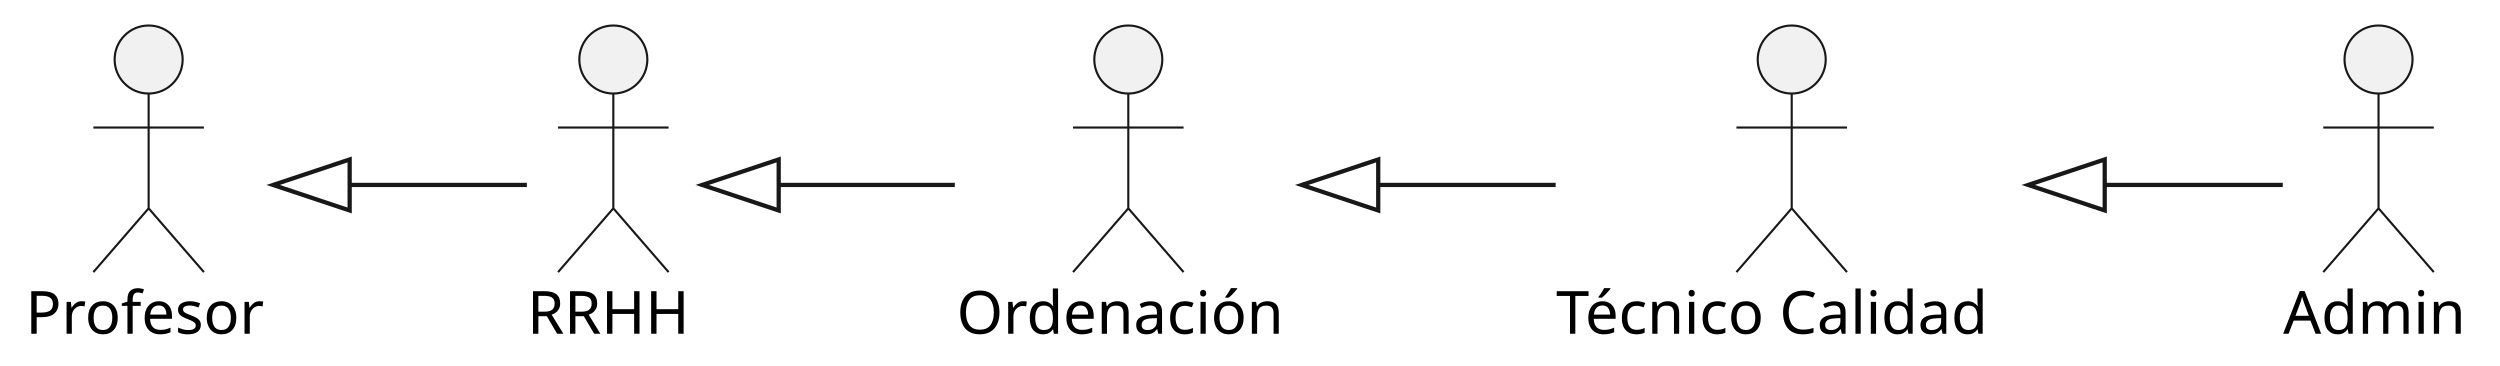
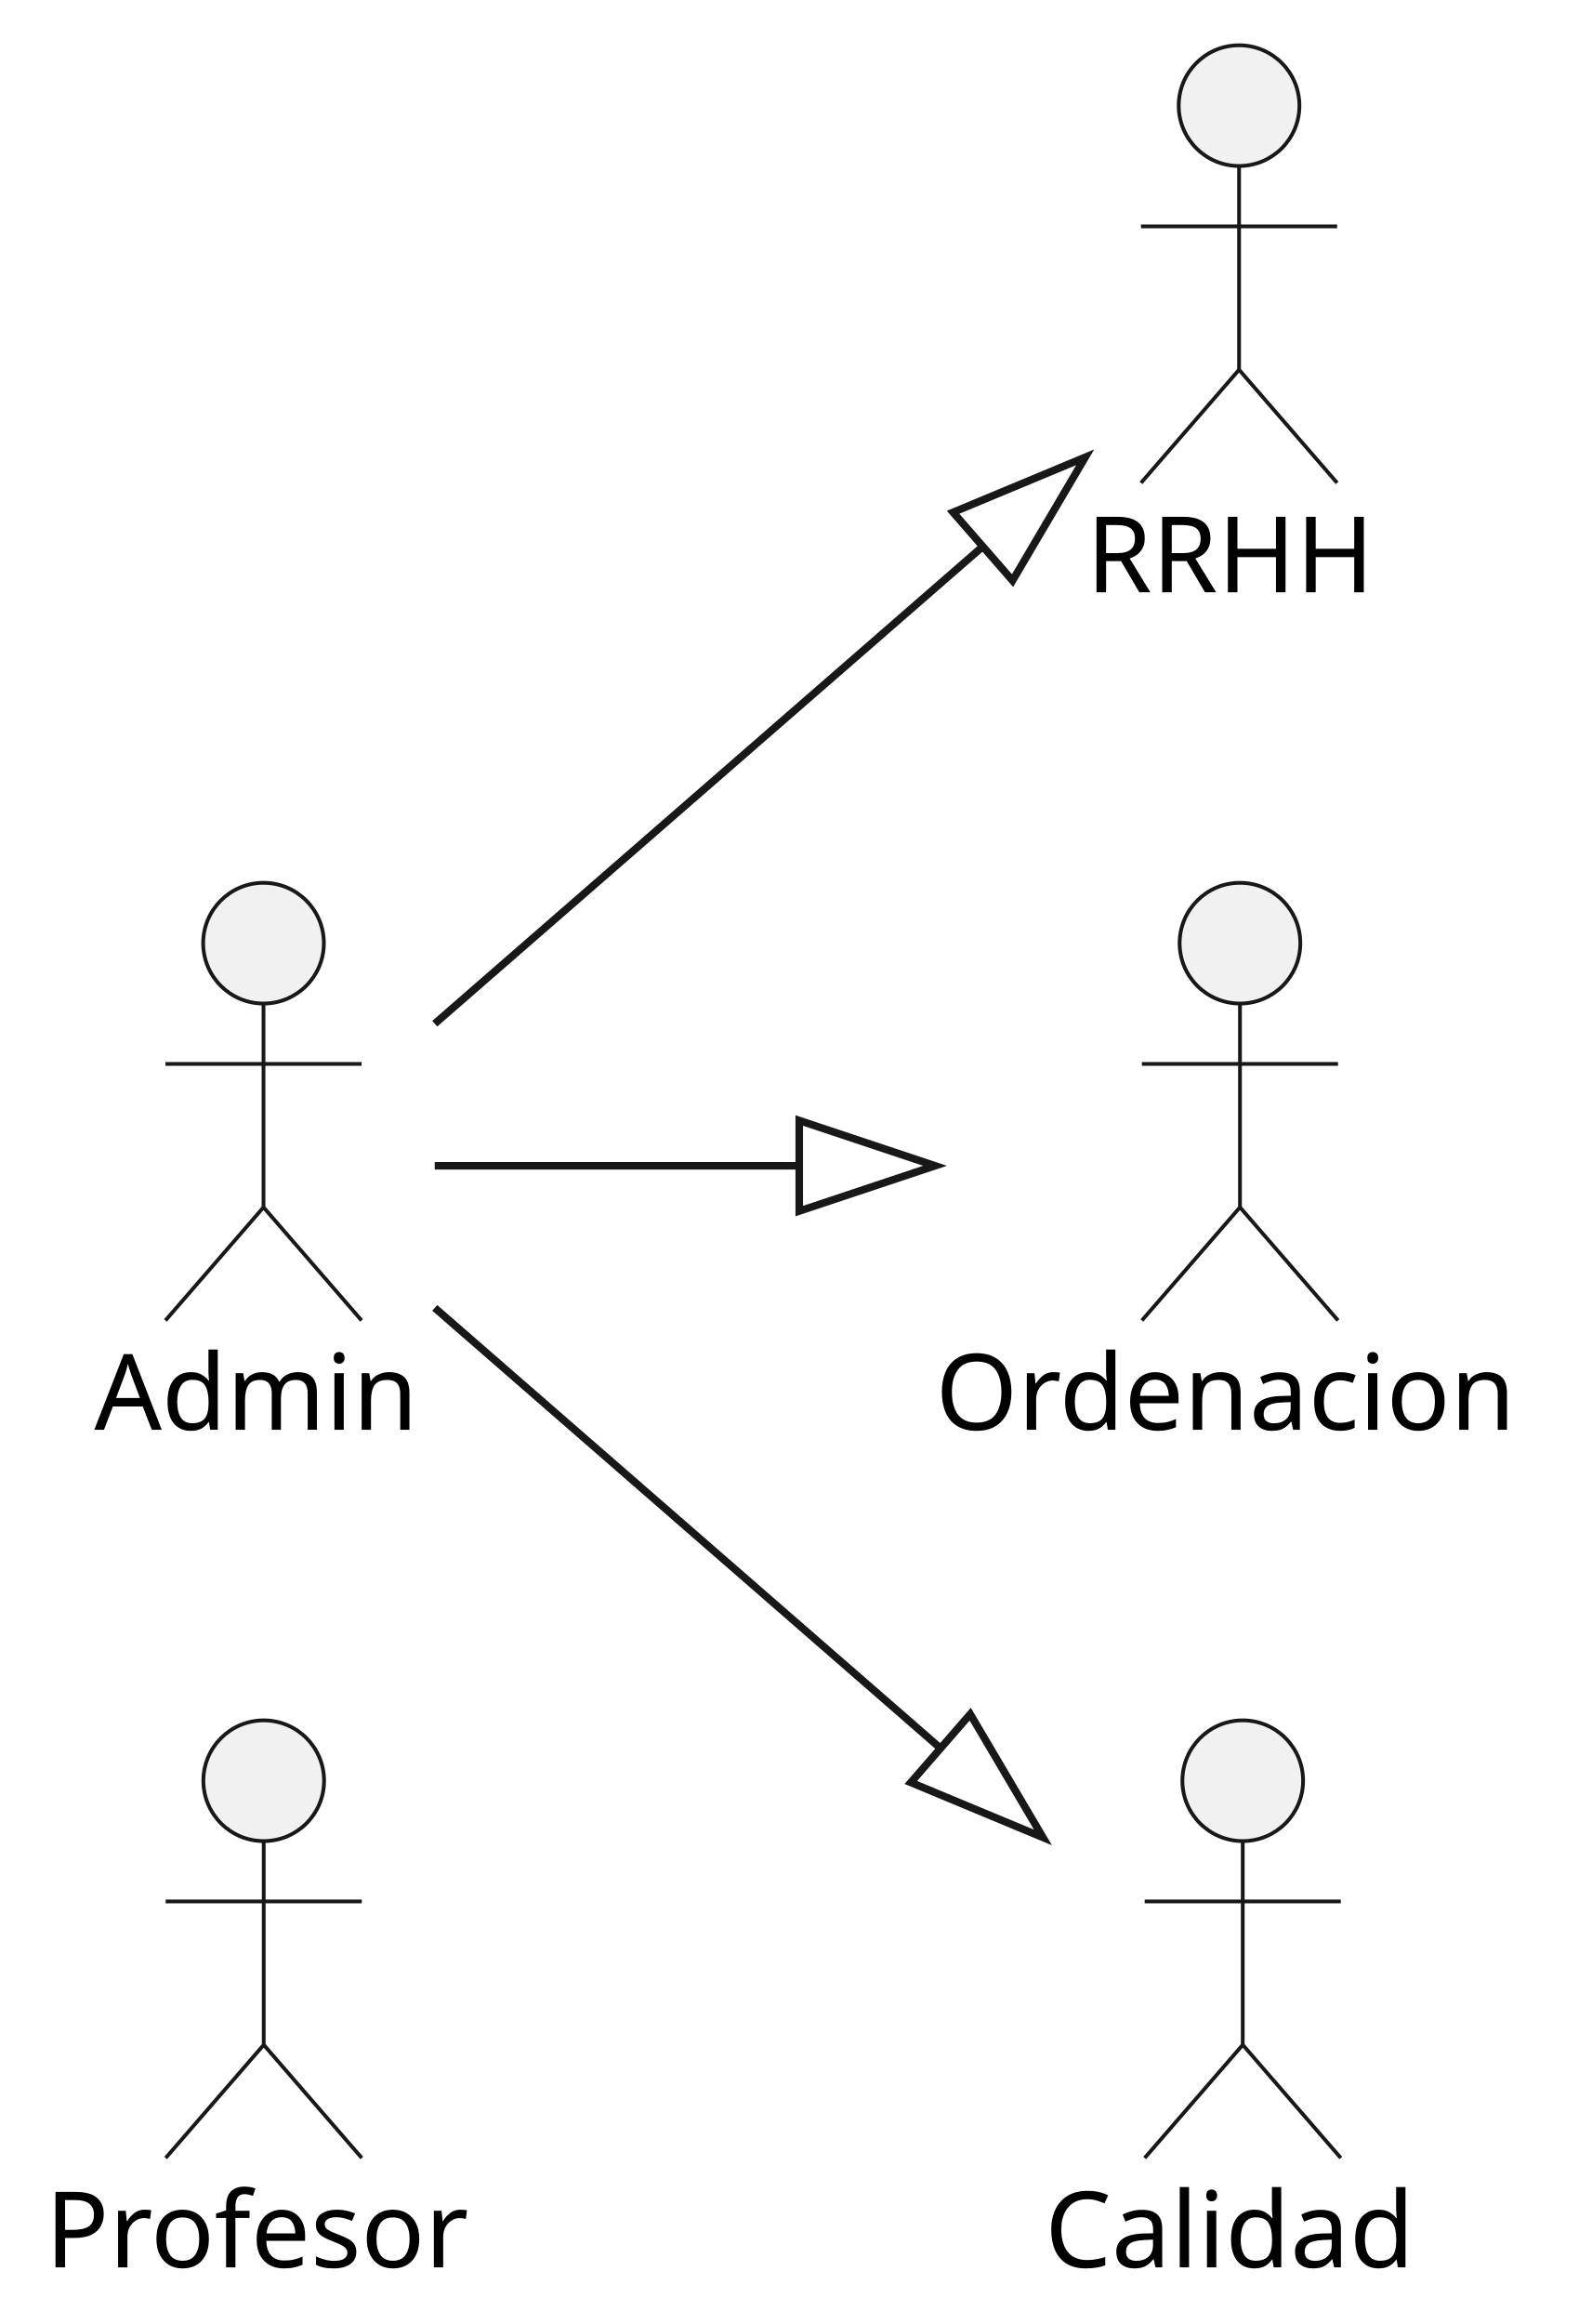
- <svg xmlns="http://www.w3.org/2000/svg" contentStyleType="text/css" height="86px" preserveAspectRatio="none" style="width:588px;height:86px;background:#FFFFFF;" version="1.1" viewBox="0 0 588 86" width="588px" zoomAndPan="magnify">
+ <svg xmlns="http://www.w3.org/2000/svg" contentStyleType="text/css" height="308px" preserveAspectRatio="none" style="width:211px;height:308px;background:#FFFFFF;" version="1.1" viewBox="0 0 211 308" width="211px" zoomAndPan="magnify">
  <defs />
  <g>
    <g id="elem_Profesor">
-       <ellipse cx="34.96" cy="14" fill="#F1F1F1" rx="8" ry="8" style="stroke:#181818;stroke-width:0.5;" />
-       <path d="M34.96,22 L34.96,49 M21.96,30 L47.96,30 M34.96,49 L21.96,64 M34.96,49 L47.96,64 " fill="none" style="stroke:#181818;stroke-width:0.5;" />
-       <text fill="#000000" font-family="sans-serif" font-size="14" lengthAdjust="spacing" textLength="57.921" x="6" y="78.495">Profesor</text>
+       <ellipse cx="34.96" cy="236" fill="#F1F1F1" rx="8" ry="8" style="stroke:#181818;stroke-width:0.5;" />
+       <path d="M34.96,244 L34.96,271 M21.96,252 L47.96,252 M34.96,271 L21.96,286 M34.96,271 L47.96,286 " fill="none" style="stroke:#181818;stroke-width:0.5;" />
+       <text fill="#000000" font-family="sans-serif" font-size="14" lengthAdjust="spacing" textLength="57.921" x="6" y="300.495">Profesor</text>
    </g>
    <g id="elem_RRHH">
-       <ellipse cx="144.255" cy="14" fill="#F1F1F1" rx="8" ry="8" style="stroke:#181818;stroke-width:0.5;" />
-       <path d="M144.255,22 L144.255,49 M131.255,30 L157.255,30 M144.255,49 L131.255,64 M144.255,49 L157.255,64 " fill="none" style="stroke:#181818;stroke-width:0.5;" />
-       <text fill="#000000" font-family="sans-serif" font-size="14" lengthAdjust="spacing" textLength="40.51" x="124" y="78.495">RRHH</text>
+       <ellipse cx="164.255" cy="14" fill="#F1F1F1" rx="8" ry="8" style="stroke:#181818;stroke-width:0.5;" />
+       <path d="M164.255,22 L164.255,49 M151.255,30 L177.255,30 M164.255,49 L151.255,64 M164.255,49 L177.255,64 " fill="none" style="stroke:#181818;stroke-width:0.5;" />
+       <text fill="#000000" font-family="sans-serif" font-size="14" lengthAdjust="spacing" textLength="40.51" x="144" y="78.495">RRHH</text>
    </g>
    <g id="elem_Ordenacion">
-       <ellipse cx="265.377" cy="14" fill="#F1F1F1" rx="8" ry="8" style="stroke:#181818;stroke-width:0.5;" />
-       <path d="M265.377,22 L265.377,49 M252.376,30 L278.377,30 M265.377,49 L252.376,64 M265.377,49 L278.377,64 " fill="none" style="stroke:#181818;stroke-width:0.5;" />
-       <text fill="#000000" font-family="sans-serif" font-size="14" lengthAdjust="spacing" textLength="80.753" x="225" y="78.495">Ordenación</text>
+       <ellipse cx="164.376" cy="125" fill="#F1F1F1" rx="8" ry="8" style="stroke:#181818;stroke-width:0.5;" />
+       <path d="M164.376,133 L164.376,160 M151.376,141 L177.376,141 M164.376,160 L151.376,175 M164.376,160 L177.376,175 " fill="none" style="stroke:#181818;stroke-width:0.5;" />
+       <text fill="#000000" font-family="sans-serif" font-size="14" lengthAdjust="spacing" textLength="80.753" x="124" y="189.495">Ordenacion</text>
    </g>
-     <g id="elem_TecnicoCalidad">
-       <ellipse cx="421.412" cy="14" fill="#F1F1F1" rx="8" ry="8" style="stroke:#181818;stroke-width:0.5;" />
-       <path d="M421.412,22 L421.412,49 M408.412,30 L434.412,30 M421.412,49 L408.412,64 M421.412,49 L434.412,64 " fill="none" style="stroke:#181818;stroke-width:0.5;" />
-       <text fill="#000000" font-family="sans-serif" font-size="14" lengthAdjust="spacing" textLength="110.824" x="366" y="78.495">Técnico Calidad</text>
+     <g id="elem_Calidad">
+       <ellipse cx="164.743" cy="236" fill="#F1F1F1" rx="8" ry="8" style="stroke:#181818;stroke-width:0.5;" />
+       <path d="M164.743,244 L164.743,271 M151.743,252 L177.743,252 M164.743,271 L151.743,286 M164.743,271 L177.743,286 " fill="none" style="stroke:#181818;stroke-width:0.5;" />
+       <text fill="#000000" font-family="sans-serif" font-size="14" lengthAdjust="spacing" textLength="52.486" x="138.5" y="300.495">Calidad</text>
    </g>
    <g id="elem_Admin">
-       <ellipse cx="559.432" cy="14" fill="#F1F1F1" rx="8" ry="8" style="stroke:#181818;stroke-width:0.5;" />
-       <path d="M559.432,22 L559.432,49 M546.432,30 L572.432,30 M559.432,49 L546.432,64 M559.432,49 L572.432,64 " fill="none" style="stroke:#181818;stroke-width:0.5;" />
-       <text fill="#000000" font-family="sans-serif" font-size="14" lengthAdjust="spacing" textLength="44.864" x="537" y="78.495">Admin</text>
+       <ellipse cx="34.932" cy="125" fill="#F1F1F1" rx="8" ry="8" style="stroke:#181818;stroke-width:0.5;" />
+       <path d="M34.932,133 L34.932,160 M21.932,141 L47.932,141 M34.932,160 L21.932,175 M34.932,160 L47.932,175 " fill="none" style="stroke:#181818;stroke-width:0.5;" />
+       <text fill="#000000" font-family="sans-serif" font-size="14" lengthAdjust="spacing" textLength="44.864" x="12.5" y="189.495">Admin</text>
    </g>
-     <g id="link_Profesor_RRHH">
-       <path d="M82.24,43.5 C101.03,43.5 107.23,43.5 123.92,43.5 " fill="none" id="Profesor-backto-RRHH" style="stroke:#181818;stroke-width:1;" />
-       <polygon fill="none" points="64.24,43.5,82.24,49.5,82.24,37.5,64.24,43.5" style="stroke:#181818;stroke-width:1;" />
+     <g id="link_Admin_RRHH">
+       <path d="M57.63,135.67 C81.78,114.64 106.976,92.721 130.286,72.421 " fill="none" id="Admin-to-RRHH" style="stroke:#181818;stroke-width:1;" />
+       <polygon fill="none" points="143.86,60.6,126.345,67.897,134.226,76.946,143.86,60.6" style="stroke:#181818;stroke-width:1;" />
    </g>
-     <g id="link_RRHH_Ordenacion">
-       <path d="M183.15,43.5 C199.26,43.5 204.58,43.5 224.57,43.5 " fill="none" id="RRHH-backto-Ordenacion" style="stroke:#181818;stroke-width:1;" />
-       <polygon fill="none" points="165.15,43.5,183.15,49.5,183.15,37.5,165.15,43.5" style="stroke:#181818;stroke-width:1;" />
+     <g id="link_Admin_Ordenacion">
+       <path d="M57.63,154.5 C75.75,154.5 84.08,154.5 105.95,154.5 " fill="none" id="Admin-to-Ordenacion" style="stroke:#181818;stroke-width:1;" />
+       <polygon fill="none" points="123.95,154.5,105.95,148.5,105.95,160.5,123.95,154.5" style="stroke:#181818;stroke-width:1;" />
    </g>
-     <g id="link_Ordenacion_TecnicoCalidad">
-       <path d="M324.16,43.5 C342.34,43.5 346.18,43.5 365.89,43.5 " fill="none" id="Ordenacion-backto-TecnicoCalidad" style="stroke:#181818;stroke-width:1;" />
-       <polygon fill="none" points="306.16,43.5,324.16,49.5,324.16,37.5,306.16,43.5" style="stroke:#181818;stroke-width:1;" />
-     </g>
-     <g id="link_TecnicoCalidad_Admin">
-       <path d="M495.03,43.5 C516.02,43.5 520.79,43.5 536.91,43.5 " fill="none" id="TecnicoCalidad-backto-Admin" style="stroke:#181818;stroke-width:1;" />
-       <polygon fill="none" points="477.03,43.5,495.03,49.5,495.03,37.5,477.03,43.5" style="stroke:#181818;stroke-width:1;" />
+     <g id="link_Admin_Calidad">
+       <path d="M57.63,173.33 C79.94,192.75 101.121,211.204 124.681,231.704 " fill="none" id="Admin-to-Calidad" style="stroke:#181818;stroke-width:1;" />
+       <polygon fill="none" points="138.26,243.52,128.619,227.178,120.742,236.231,138.26,243.52" style="stroke:#181818;stroke-width:1;" />
    </g>
  </g>
</svg>
